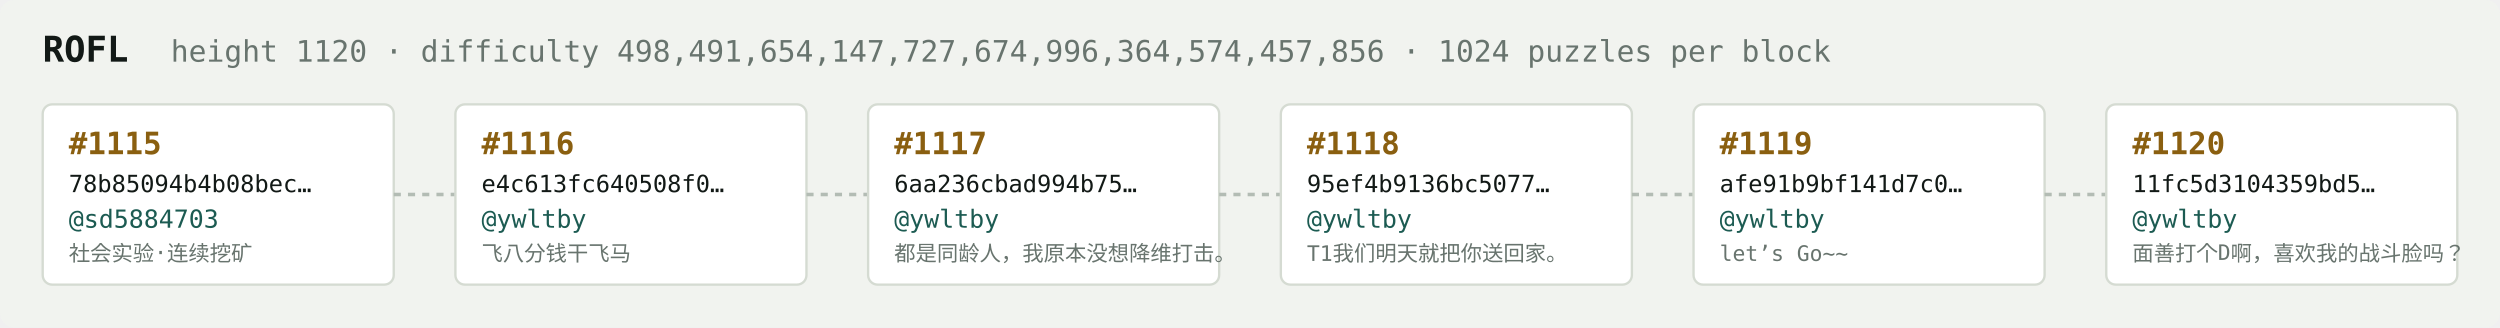
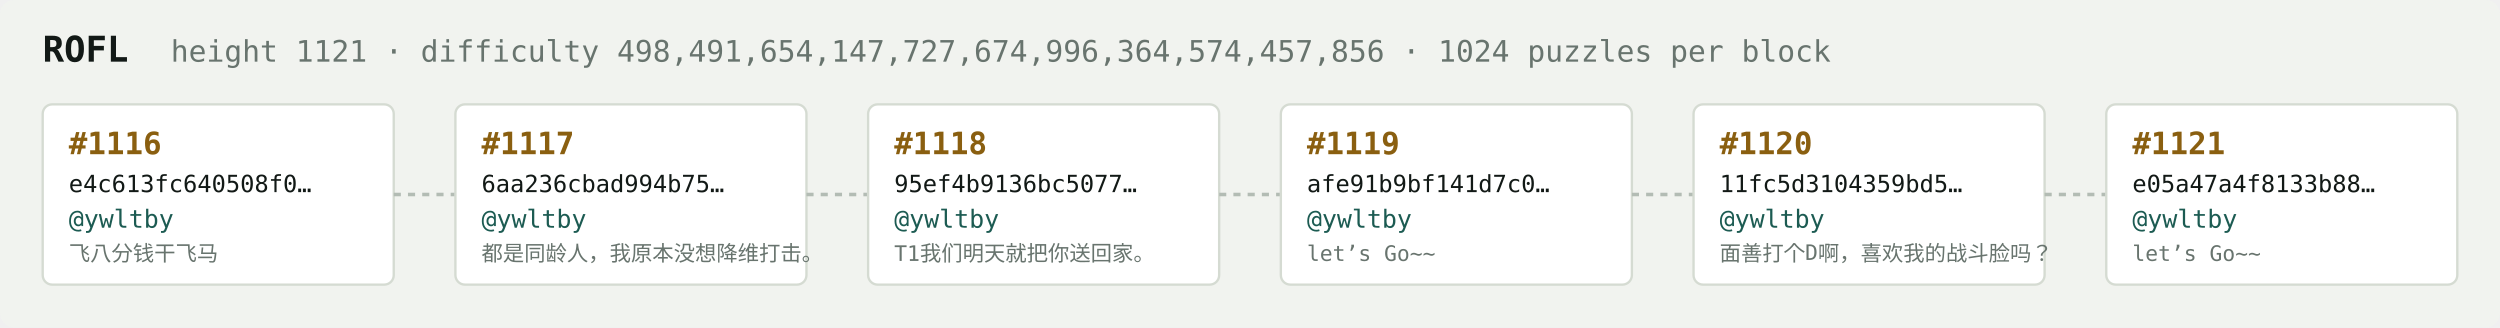
<svg xmlns="http://www.w3.org/2000/svg" width="1054" height="138" viewBox="0 0 1054 138" font-family="ui-monospace,SFMono-Regular,Menlo,monospace">
  <rect fill="#f1f3ef" width="1054" height="138" rx="6" />
  <text x="18" y="26" fill="#121916" font-size="15" font-weight="700">ROFL</text>
-   <text x="72" y="26" fill="#68746e" font-size="12.5">height 1120 · difficulty 498,491,654,147,727,674,996,364,574,457,856 · 1024 puzzles per block</text>
+   <text x="72" y="26" fill="#68746e" font-size="12.5">height 1121 · difficulty 498,491,654,147,727,674,996,364,574,457,856 · 1024 puzzles per block</text>
  <rect x="18" y="44" width="148" height="76" rx="4" fill="#ffffff" stroke="#d5dbd2" stroke-width="1" />
-   <text x="29" y="65" fill="#8a5f10" font-size="13" font-weight="700">#1115</text>
-   <text x="29" y="81" fill="#121916" font-size="10">78b85094b4b08bec…</text>
-   <text x="29" y="96" fill="#1c5b52" font-size="10.5">@sd5884703</text>
-   <text x="29" y="110" fill="#68746e" font-size="9">社会实验·连续挖矿</text>
+   <text x="29" y="65" fill="#8a5f10" font-size="13" font-weight="700">#1116</text>
+   <text x="29" y="81" fill="#121916" font-size="10">e4c613fc640508f0…</text>
+   <text x="29" y="96" fill="#1c5b52" font-size="10.5">@ywltby</text>
+   <text x="29" y="110" fill="#68746e" font-size="9">飞八分钱干飞马</text>
  <line x1="166" y1="82.0" x2="192" y2="82.0" stroke="#b3bcb4" stroke-width="1.5" stroke-dasharray="3 3" />
  <rect x="192" y="44" width="148" height="76" rx="4" fill="#ffffff" stroke="#d5dbd2" stroke-width="1" />
-   <text x="203" y="65" fill="#8a5f10" font-size="13" font-weight="700">#1116</text>
-   <text x="203" y="81" fill="#121916" font-size="10">e4c613fc640508f0…</text>
+   <text x="203" y="65" fill="#8a5f10" font-size="13" font-weight="700">#1117</text>
+   <text x="203" y="81" fill="#121916" font-size="10">6aa236cbad994b75…</text>
  <text x="203" y="96" fill="#1c5b52" font-size="10.5">@ywltby</text>
-   <text x="203" y="110" fill="#68746e" font-size="9">飞八分钱干飞马</text>
+   <text x="203" y="110" fill="#68746e" font-size="9">都是同龄人，我原本没想降维打击。</text>
  <line x1="340" y1="82.0" x2="366" y2="82.0" stroke="#b3bcb4" stroke-width="1.5" stroke-dasharray="3 3" />
  <rect x="366" y="44" width="148" height="76" rx="4" fill="#ffffff" stroke="#d5dbd2" stroke-width="1" />
-   <text x="377" y="65" fill="#8a5f10" font-size="13" font-weight="700">#1117</text>
-   <text x="377" y="81" fill="#121916" font-size="10">6aa236cbad994b75…</text>
+   <text x="377" y="65" fill="#8a5f10" font-size="13" font-weight="700">#1118</text>
+   <text x="377" y="81" fill="#121916" font-size="10">95ef4b9136bc5077…</text>
  <text x="377" y="96" fill="#1c5b52" font-size="10.5">@ywltby</text>
-   <text x="377" y="110" fill="#68746e" font-size="9">都是同龄人，我原本没想降维打击。</text>
+   <text x="377" y="110" fill="#68746e" font-size="9">T1我们明天就把你送回家。</text>
  <line x1="514" y1="82.0" x2="540" y2="82.0" stroke="#b3bcb4" stroke-width="1.5" stroke-dasharray="3 3" />
  <rect x="540" y="44" width="148" height="76" rx="4" fill="#ffffff" stroke="#d5dbd2" stroke-width="1" />
-   <text x="551" y="65" fill="#8a5f10" font-size="13" font-weight="700">#1118</text>
-   <text x="551" y="81" fill="#121916" font-size="10">95ef4b9136bc5077…</text>
+   <text x="551" y="65" fill="#8a5f10" font-size="13" font-weight="700">#1119</text>
+   <text x="551" y="81" fill="#121916" font-size="10">afe91b9bf141d7c0…</text>
  <text x="551" y="96" fill="#1c5b52" font-size="10.5">@ywltby</text>
-   <text x="551" y="110" fill="#68746e" font-size="9">T1我们明天就把你送回家。</text>
+   <text x="551" y="110" fill="#68746e" font-size="9">let’s Go~~</text>
  <line x1="688" y1="82.0" x2="714" y2="82.0" stroke="#b3bcb4" stroke-width="1.5" stroke-dasharray="3 3" />
  <rect x="714" y="44" width="148" height="76" rx="4" fill="#ffffff" stroke="#d5dbd2" stroke-width="1" />
-   <text x="725" y="65" fill="#8a5f10" font-size="13" font-weight="700">#1119</text>
-   <text x="725" y="81" fill="#121916" font-size="10">afe91b9bf141d7c0…</text>
+   <text x="725" y="65" fill="#8a5f10" font-size="13" font-weight="700">#1120</text>
+   <text x="725" y="81" fill="#121916" font-size="10">11fc5d3104359bd5…</text>
  <text x="725" y="96" fill="#1c5b52" font-size="10.5">@ywltby</text>
-   <text x="725" y="110" fill="#68746e" font-size="9">let’s Go~~</text>
+   <text x="725" y="110" fill="#68746e" font-size="9">面善打个D啊，喜欢我的战斗脸吗？</text>
  <line x1="862" y1="82.0" x2="888" y2="82.0" stroke="#b3bcb4" stroke-width="1.5" stroke-dasharray="3 3" />
  <rect x="888" y="44" width="148" height="76" rx="4" fill="#ffffff" stroke="#d5dbd2" stroke-width="1" />
-   <text x="899" y="65" fill="#8a5f10" font-size="13" font-weight="700">#1120</text>
-   <text x="899" y="81" fill="#121916" font-size="10">11fc5d3104359bd5…</text>
+   <text x="899" y="65" fill="#8a5f10" font-size="13" font-weight="700">#1121</text>
+   <text x="899" y="81" fill="#121916" font-size="10">e05a47a4f8133b88…</text>
  <text x="899" y="96" fill="#1c5b52" font-size="10.5">@ywltby</text>
-   <text x="899" y="110" fill="#68746e" font-size="9">面善打个D啊，喜欢我的战斗脸吗？</text>
+   <text x="899" y="110" fill="#68746e" font-size="9">let’s Go~~</text>
</svg>
